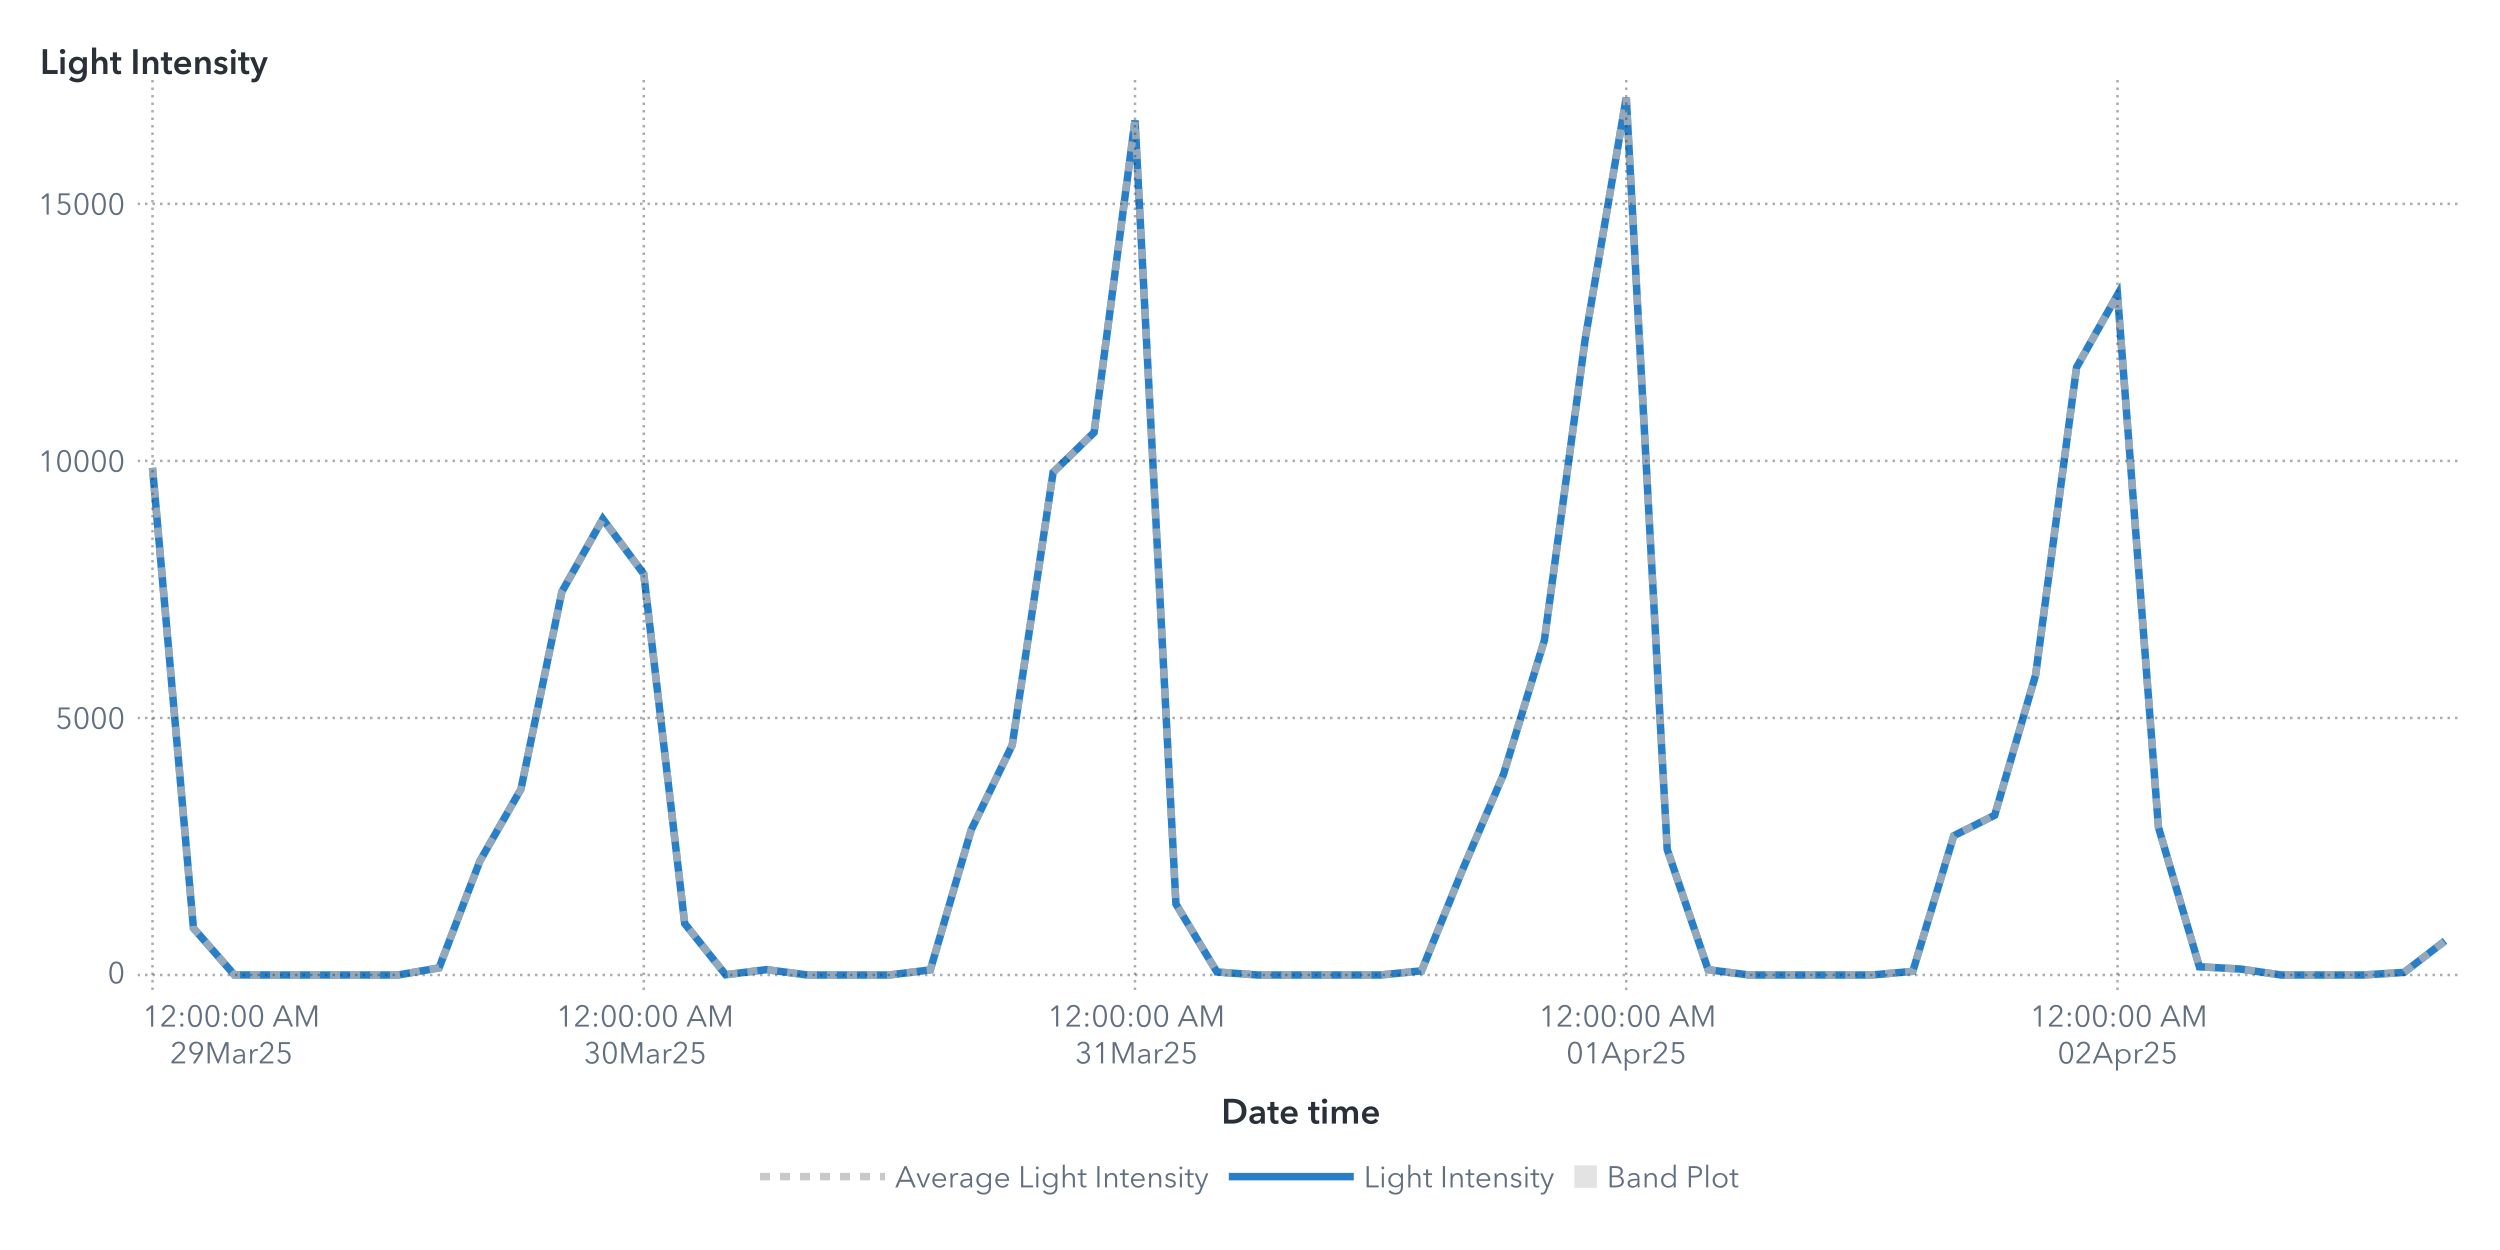
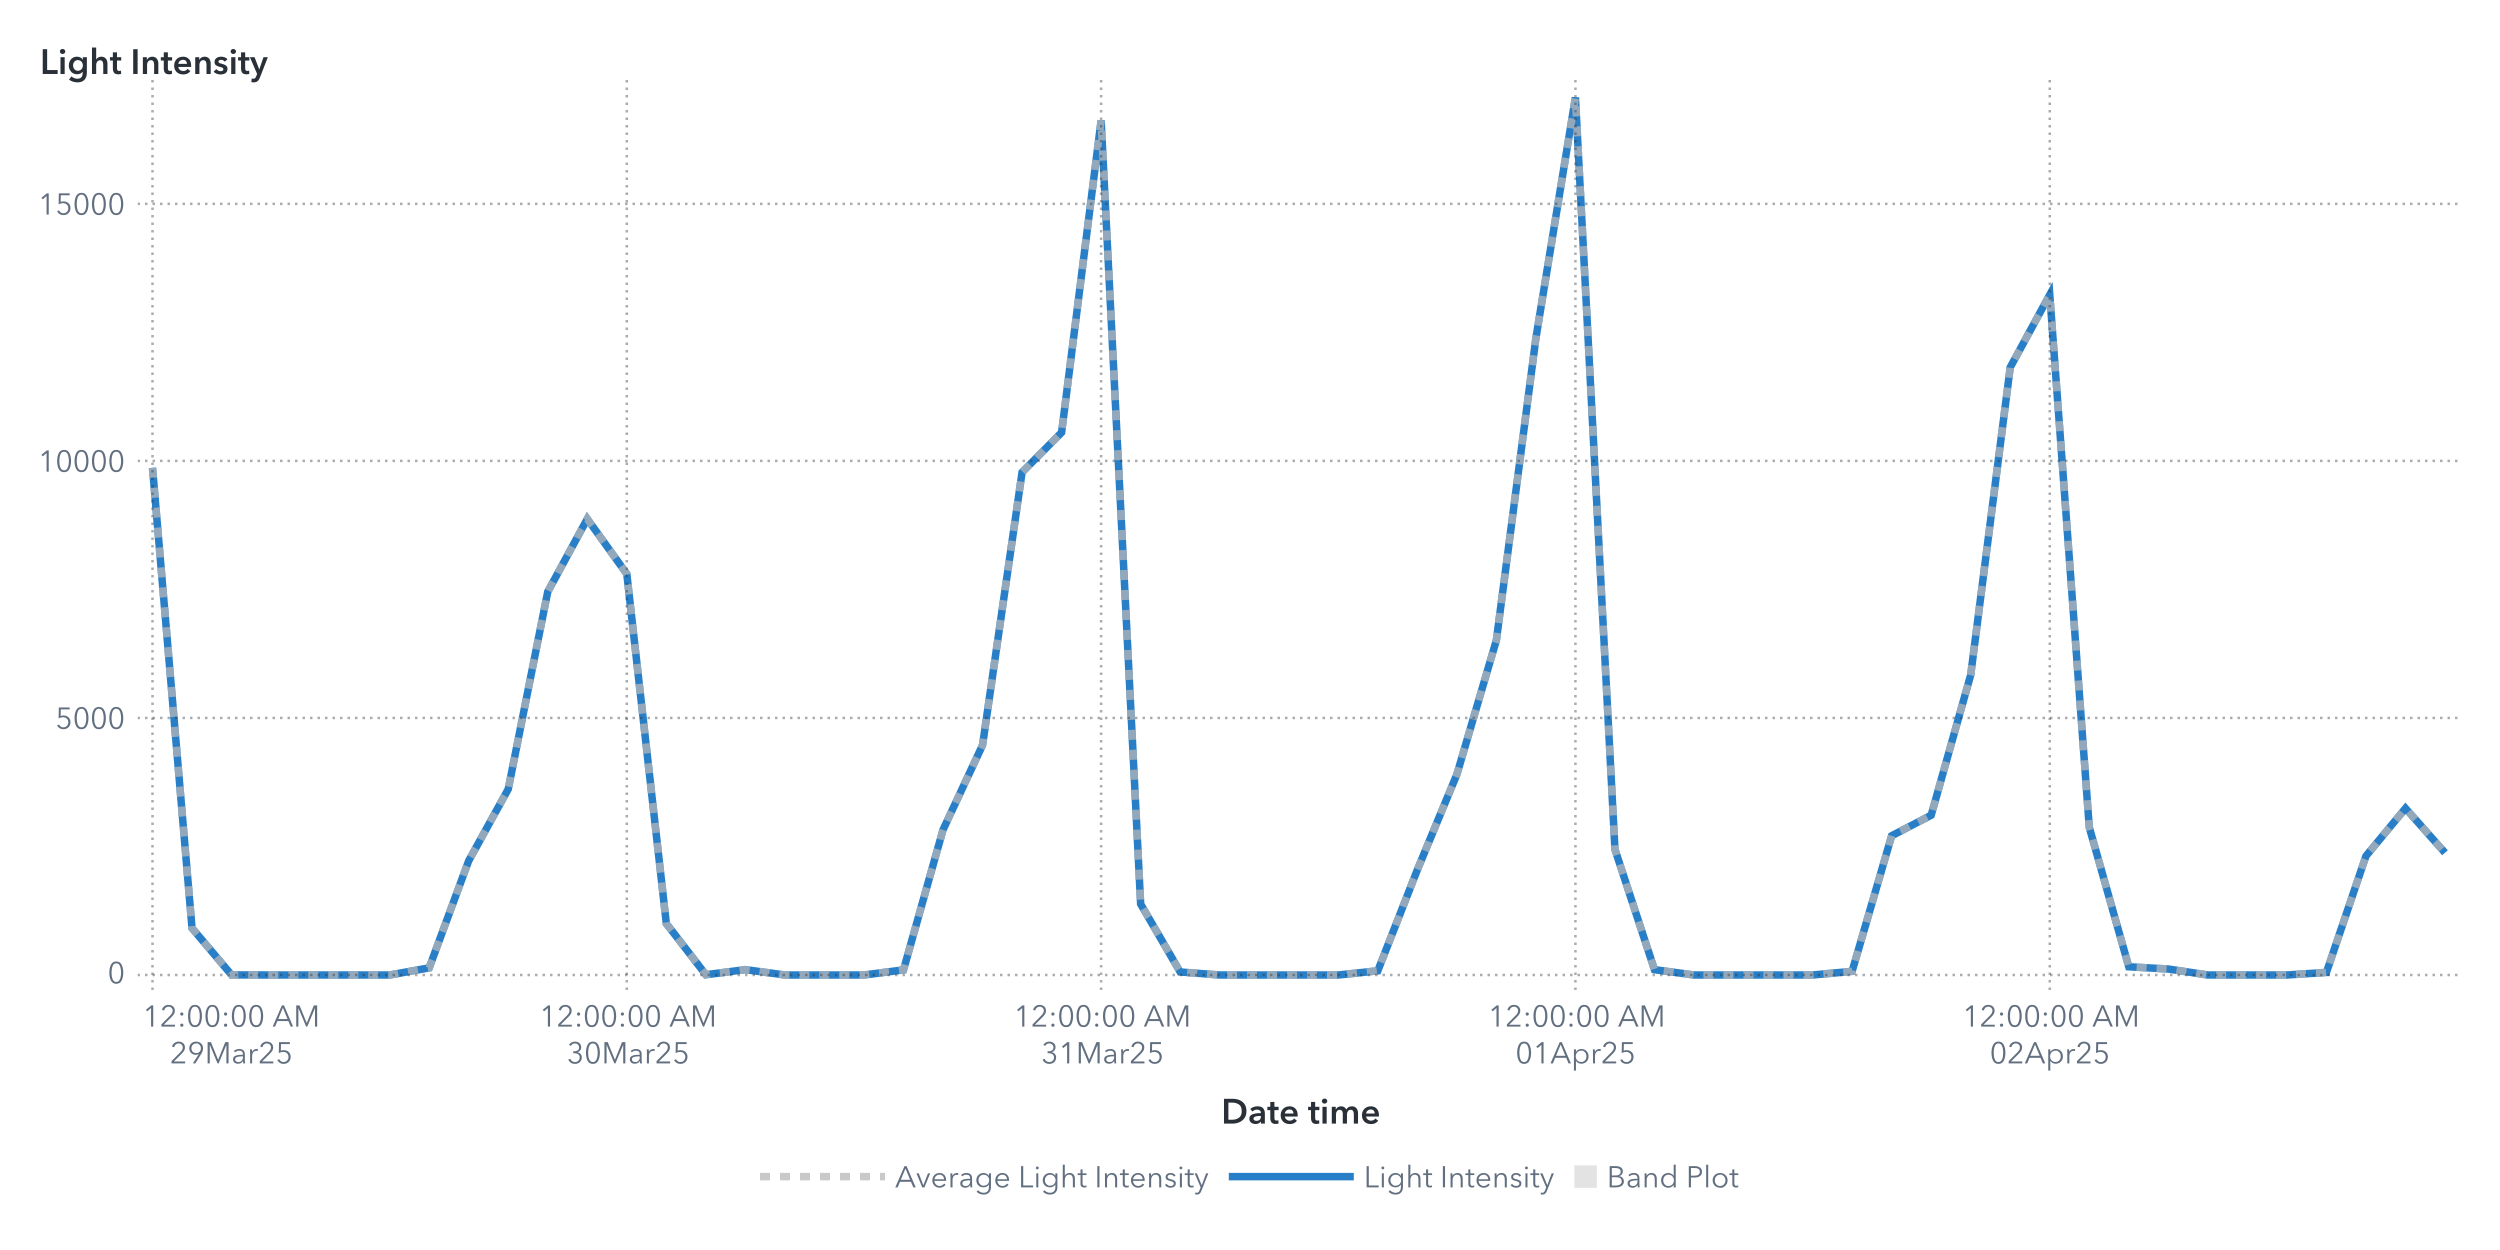
<svg xmlns="http://www.w3.org/2000/svg" xmlns:xlink="http://www.w3.org/1999/xlink" version="1.1" width="1000" height="500" viewBox="0 0 1000 500">
  <rect x="0" y="0" width="1000" height="500" fill="#ffffff">
</rect>
  <g>
    <rect x="0" y="0" rx="5" ry="5" width="1000.0" height="500.0" fill="#ffffff" opacity="0">
</rect>
    <rect x="0" y="0" rx="5" ry="5" width="1000.0" height="500.0" fill="#ffffff" opacity="0">
</rect>
    <rect x="0" y="0" rx="5" ry="5" width="1000.0" height="500.0" fill="#ffffff" opacity="0">
</rect>
    <rect x="0" y="0" rx="5" ry="5" width="1000.0" height="500.0" fill="#ffffff" opacity="0">
</rect>
    <g transform=" translate(16.0 -16.0)">
      <defs>
        <clipPath id="ClipPath0">
          <rect x="39" y="46" width="932" height="366">
</rect>
        </clipPath>
      </defs>
      <g clip-path="url(#ClipPath0)">
        <defs>
          <clipPath id="ClipPath1">
            <rect x="39" y="48" width="930" height="364">
</rect>
          </clipPath>
        </defs>
        <g clip-path="url(#ClipPath1)">
          <g transform="">
-             <polyline id="Polyline_68" points="45.0,203.12  61.38,387.27  77.75,405.96  94.13,406.0  110.5,406.0  126.88,406.0  143.25,406.0  159.63,403.14  176.0,360.31  192.38,331.65  208.75,252.69  225.13,223.57  241.5,245.58  257.88,385.43  274.25,405.89  290.63,403.85  307.0,406.0  323.38,406.0  339.75,406.0  356.13,403.95  372.5,347.91  388.88,314.04  405.25,204.92  421.63,188.98  438.0,64.18  454.38,377.62  470.75,404.79  487.13,406.0  503.5,406.0  519.88,406.0  536.25,406.0  552.63,404.32  569.0,363.95  585.38,325.79  601.75,272.09  618.13,151.27  634.5,55.0  650.88,355.76  667.25,403.87  683.63,406.0  700.0,406.0  716.38,406.0  732.75,406.0  749.13,404.53  765.5,350.31  781.88,342.08  798.25,285.98  814.63,162.93  831.0,133.88  847.38,346.92  863.75,402.71  880.13,403.61  896.5,406.0  912.88,406.0  929.25,406.0  945.63,404.96  962.0,392.35 " fill="none" stroke="#287fc7" stroke-width="3.0">
+             <polyline id="Polyline_70" points="45.0,203.12  60.81,387.27  76.62,405.96  92.43,406.0  108.24,406.0  124.05,406.0  139.86,406.0  155.67,403.14  171.48,360.31  187.29,331.65  203.1,252.69  218.91,223.57  234.72,245.58  250.53,385.43  266.34,405.89  282.16,403.85  297.97,406.0  313.78,406.0  329.59,406.0  345.4,403.95  361.21,347.91  377.02,314.04  392.83,204.92  408.64,188.98  424.45,64.18  440.26,377.62  456.07,404.79  471.88,406.0  487.69,406.0  503.5,406.0  519.31,406.0  535.12,404.32  550.93,363.95  566.74,325.79  582.55,272.09  598.36,151.27  614.17,55.0  629.98,355.76  645.79,403.87  661.6,406.0  677.41,406.0  693.22,406.0  709.03,406.0  724.84,404.53  740.66,350.31  756.47,342.08  772.28,285.98  788.09,162.93  803.9,133.88  819.71,346.92  835.52,402.71  851.33,403.61  867.14,406.0  882.95,406.0  898.76,406.0  914.57,404.96  930.38,358.41  946.19,339.32  962.0,357.11 " fill="none" stroke="#287fc7" stroke-width="3.0">
</polyline>
          </g>
          <g transform="">
-             <polyline id="Polyline_183" points="45.0,203.12  61.38,387.27  77.75,405.96  94.13,406.0  110.5,406.0  126.88,406.0  143.25,406.0  159.63,403.14  176.0,360.31  192.38,331.65  208.75,252.69  225.13,223.57  241.5,245.58  257.88,385.43  274.25,405.89  290.63,403.85  307.0,406.0  323.38,406.0  339.75,406.0  356.13,403.95  372.5,347.91  388.88,314.04  405.25,204.92  421.63,188.98  438.0,64.18  454.38,377.62  470.75,404.79  487.13,406.0  503.5,406.0  519.88,406.0  536.25,406.0  552.63,404.32  569.0,363.95  585.38,325.79  601.75,272.09  618.13,151.27  634.5,55.0  650.88,355.76  667.25,403.87  683.63,406.0  700.0,406.0  716.38,406.0  732.75,406.0  749.13,404.53  765.5,350.31  781.88,342.08  798.25,285.98  814.63,162.93  831.0,133.88  847.38,346.92  863.75,402.71  880.13,403.61  896.5,406.0  912.88,406.0  929.25,406.0  945.63,404.96  962.0,392.35 " fill="none" stroke="#b7b7b7" stroke-width="3.0" stroke-dasharray="4,4" opacity="0.75">
+             <polyline id="Polyline_189" points="45.0,203.12  60.81,387.27  76.62,405.96  92.43,406.0  108.24,406.0  124.05,406.0  139.86,406.0  155.67,403.14  171.48,360.31  187.29,331.65  203.1,252.69  218.91,223.57  234.72,245.58  250.53,385.43  266.34,405.89  282.16,403.85  297.97,406.0  313.78,406.0  329.59,406.0  345.4,403.95  361.21,347.91  377.02,314.04  392.83,204.92  408.64,188.98  424.45,64.18  440.26,377.62  456.07,404.79  471.88,406.0  487.69,406.0  503.5,406.0  519.31,406.0  535.12,404.32  550.93,363.95  566.74,325.79  582.55,272.09  598.36,151.27  614.17,55.0  629.98,355.76  645.79,403.87  661.6,406.0  677.41,406.0  693.22,406.0  709.03,406.0  724.84,404.53  740.66,350.31  756.47,342.08  772.28,285.98  788.09,162.93  803.9,133.88  819.71,346.92  835.52,402.71  851.33,403.61  867.14,406.0  882.95,406.0  898.76,406.0  914.57,404.96  930.38,358.41  946.19,339.32  962.0,357.11 " fill="none" stroke="#b7b7b7" stroke-width="3.0" stroke-dasharray="4,4" opacity="0.75">
</polyline>
          </g>
          <g transform="">
</g>
        </g>
        <path d="M39.0 406.0L969.0 406.0" stroke="#2a3037" stroke-dasharray="1,2" fill="none" opacity="0.4">
</path>
        <path d="M39.0 303.18L969.0 303.18" stroke="#2a3037" stroke-dasharray="1,2" fill="none" opacity="0.4">
</path>
        <path d="M39.0 200.36L969.0 200.36" stroke="#2a3037" stroke-dasharray="1,2" fill="none" opacity="0.4">
</path>
        <path d="M39.0 97.54L969.0 97.54" stroke="#2a3037" stroke-dasharray="1,2" fill="none" opacity="0.4">
</path>
        <path d="M45.0 412.0L45.0 48.0" stroke="#2a3037" stroke-dasharray="1,2" fill="none" opacity="0.4">
</path>
-         <path d="M241.5 412.0L241.5 48.0" stroke="#2a3037" stroke-dasharray="1,2" fill="none" opacity="0.4">
- </path>
-         <path d="M438.0 412.0L438.0 48.0" stroke="#2a3037" stroke-dasharray="1,2" fill="none" opacity="0.4">
- </path>
-         <path d="M634.5 412.0L634.5 48.0" stroke="#2a3037" stroke-dasharray="1,2" fill="none" opacity="0.4">
- </path>
-         <path d="M831.0 412.0L831.0 48.0" stroke="#2a3037" stroke-dasharray="1,2" fill="none" opacity="0.4">
+         <path d="M234.72 412.0L234.72 48.0" stroke="#2a3037" stroke-dasharray="1,2" fill="none" opacity="0.4">
+ </path>
+         <path d="M424.45 412.0L424.45 48.0" stroke="#2a3037" stroke-dasharray="1,2" fill="none" opacity="0.4">
+ </path>
+         <path d="M614.17 412.0L614.17 48.0" stroke="#2a3037" stroke-dasharray="1,2" fill="none" opacity="0.4">
+ </path>
+         <path d="M803.9 412.0L803.9 48.0" stroke="#2a3037" stroke-dasharray="1,2" fill="none" opacity="0.4">
</path>
      </g>
      <defs>
        <clipPath id="ClipPath2">
          <rect x="0" y="49" width="39" height="363">
</rect>
        </clipPath>
      </defs>
      <g clip-path="url(#ClipPath2)">
        <g fill="#626f80" stroke="#626f80" transform="translate(27.04 409.3) scale(0.012 -0.012)">
          <defs>
            <path id="g48/TT0" d="M522.0 353.0Q 522.0,195.0  467.0,88.5 T 290.0,-18.0 Q 167.0,-18.0  112.5,88.5 T 58.0,353.0 Q 58.0,512.0  112.5,619.0 T 290.0,726.0 Q 412.0,726.0  467.0,618.5 T 522.0,353.0 Z M131.0 353.0Q 131.0,226.0  167.5,135.0 T 290.0,44.0 Q 375.0,44.0  412.0,135.5 T 449.0,353.0 Q 449.0,480.0  412.0,572.5 T 290.0,665.0 Q 204.0,665.0  167.5,573.0 T 131.0,353.0 Z">
</path>
          </defs>
          <use x="0" y="0" xlink:href="#g48/TT0" />
        </g>
-         <text id="Text_356" x="34.0" y="409.3" font-size="9.0pt" font-family="Avenir Next for SAS" fill="#626f80" text-anchor="end" opacity="0">
+         <text id="Text_368" x="34.0" y="409.3" font-size="9.0pt" font-family="Avenir Next for SAS" fill="#626f80" text-anchor="end" opacity="0">
0</text>
        <g fill="#626f80" stroke="#626f80" transform="translate(6.16 307.48) scale(0.012 -0.012)">
          <defs>
            <path id="g53/TT0" d="M180.0 644.0 L175.0 425.0Q 219.0,441.0  273.0,441.0 Q 339.0,441.0  391.5,413.0 T 473.5,334.5 T 503.0,219.0 Q 503.0,151.0  473.5,97.0 T 390.5,12.5 T 268.0,-18.0 Q 194.0,-18.0  140.0,16.0 T 56.0,111.0  L121.0 140.0Q 140.0,96.0  179.0,70.0 T 264.0,44.0 Q 311.0,44.0  349.0,66.0 T 408.5,126.5 T 430.0,212.0 Q 430.0,289.0  380.5,335.5 T 254.0,382.0 Q 180.0,382.0  107.0,343.0  L114.0 708.0 L475.0 708.0 L475.0 644.0 L180.0 644.0Z">
</path>
          </defs>
          <use x="0" y="0" xlink:href="#g53/TT0" />
          <use x="580.0" y="0" xlink:href="#g48/TT0" />
          <use x="1160.0" y="0" xlink:href="#g48/TT0" />
          <use x="1740.0" y="0" xlink:href="#g48/TT0" />
        </g>
-         <text id="Text_357" x="34.0" y="307.48" font-size="9.0pt" font-family="Avenir Next for SAS" fill="#626f80" text-anchor="end" opacity="0">
+         <text id="Text_369" x="34.0" y="307.48" font-size="9.0pt" font-family="Avenir Next for SAS" fill="#626f80" text-anchor="end" opacity="0">
5000</text>
        <g fill="#626f80" stroke="#626f80" transform="translate(-0.8 204.66) scale(0.012 -0.012)">
          <defs>
            <path id="g49/TT0" d="M358.0 0 L286.0 0 L286.0 619.0 L158.0 510.0 L114.0 560.0 L294.0 708.0 L358.0 708.0 L358.0 0Z">
</path>
          </defs>
          <use x="0" y="0" xlink:href="#g49/TT0" />
          <use x="580.0" y="0" xlink:href="#g48/TT0" />
          <use x="1160.0" y="0" xlink:href="#g48/TT0" />
          <use x="1740.0" y="0" xlink:href="#g48/TT0" />
          <use x="2320.0" y="0" xlink:href="#g48/TT0" />
        </g>
-         <text id="Text_358" x="34.0" y="204.66" font-size="9.0pt" font-family="Avenir Next for SAS" fill="#626f80" text-anchor="end" opacity="0">
+         <text id="Text_370" x="34.0" y="204.66" font-size="9.0pt" font-family="Avenir Next for SAS" fill="#626f80" text-anchor="end" opacity="0">
10000</text>
        <g fill="#626f80" stroke="#626f80" transform="translate(-0.8 101.84) scale(0.012 -0.012)">
          <use x="0" y="0" xlink:href="#g49/TT0" />
          <use x="580.0" y="0" xlink:href="#g53/TT0" />
          <use x="1160.0" y="0" xlink:href="#g48/TT0" />
          <use x="1740.0" y="0" xlink:href="#g48/TT0" />
          <use x="2320.0" y="0" xlink:href="#g48/TT0" />
        </g>
-         <text id="Text_359" x="34.0" y="101.84" font-size="9.0pt" font-family="Avenir Next for SAS" fill="#626f80" text-anchor="end" opacity="0">
+         <text id="Text_371" x="34.0" y="101.84" font-size="9.0pt" font-family="Avenir Next for SAS" fill="#626f80" text-anchor="end" opacity="0">
15000</text>
      </g>
      <g fill="#2a3037" stroke="#2a3037" transform="translate(0 45.59) scale(0.014 -0.014)">
        <defs>
          <path id="g76/TT1" d="M78.0 708.0 L204.0 708.0 L204.0 112.0 L505.0 112.0 L505.0 0 L78.0 0 L78.0 708.0Z">
</path>
        </defs>
        <use x="0" y="0" xlink:href="#g76/TT1" />
        <defs>
          <path id="g105/TT1" d="M133.0 715.0Q 166.0,715.0  188.5,694.5 T 211.0,643.0 Q 211.0,612.0  188.5,591.5 T 133.0,571.0 Q 101.0,571.0  79.0,592.5 T 57.0,643.0 Q 57.0,672.0  79.0,693.5 T 133.0,715.0 Z M74.0 480.0 L194.0 480.0 L194.0 0 L74.0 0 L74.0 480.0Z">
</path>
        </defs>
        <use x="511.0" y="0" xlink:href="#g105/TT1" />
        <defs>
          <path id="g103/TT1" d="M560.0 43.0Q 560.0,-91.0  492.5,-165.5 T 289.0,-240.0 Q 228.0,-240.0  162.0,-219.0 T 51.0,-161.0  L120.0 -68.0Q 154.0,-101.0  198.5,-118.5 T 288.0,-136.0 Q 370.0,-136.0  405.0,-92.5 T 440.0,29.0  L440.0 64.0 L438.0 64.0Q 412.0,29.0  371.5,10.5 T 281.0,-8.0 Q 211.0,-8.0  157.0,25.5 T 73.5,116.5 T 44.0,242.0 Q 44.0,312.0  73.0,369.5 T 155.0,460.5 T 279.0,494.0 Q 331.0,494.0  375.0,472.0 T 444.0,408.0  L446.0 408.0 L446.0 480.0 L560.0 480.0 L560.0 43.0Z M166.0 243.0Q 166.0,204.0  182.5,169.0 T 230.5,112.5 T 303.0,91.0 Q 346.0,91.0  378.5,112.0 T 428.5,168.0 T 446.0,243.0 Q 446.0,285.0  428.5,320.0 T 378.5,375.5 T 304.0,396.0 Q 241.0,396.0  203.5,352.5 T 166.0,243.0 Z">
</path>
        </defs>
        <use x="779.0" y="0" xlink:href="#g103/TT1" />
        <defs>
          <path id="g104/TT1" d="M516.0 300.0 L516.0 0 L396.0 0 L396.0 264.0Q 396.0,391.0  307.0,391.0 Q 253.0,391.0  223.5,352.5 T 194.0,262.0  L194.0 0 L74.0 0 L74.0 756.0 L194.0 756.0 L194.0 413.0 L196.0 413.0Q 212.0,446.0  250.5,470.0 T 339.0,494.0 Q 427.0,494.0  471.5,437.5 T 516.0,300.0 Z">
</path>
        </defs>
        <use x="1411.0" y="0" xlink:href="#g104/TT1" />
        <defs>
          <path id="g116/TT1" d="M3.0 480.0 L87.0 480.0 L87.0 619.0 L205.0 619.0 L205.0 480.0 L325.0 480.0 L325.0 384.0 L205.0 384.0 L205.0 161.0Q 205.0,125.0  218.0,106.0 T 268.0,87.0 Q 299.0,87.0  319.0,97.0  L323.0 3.0Q 289.0,-10.0  243.0,-10.0 Q 155.0,-10.0  121.0,35.5 T 87.0,160.0  L87.0 384.0 L3.0 384.0 L3.0 480.0Z">
</path>
        </defs>
        <use x="1995.0" y="0" xlink:href="#g116/TT1" />
        <defs>
          <path id="g73/TT1" d="M78.0 708.0 L204.0 708.0 L204.0 0 L78.0 0 L78.0 708.0Z">
</path>
        </defs>
        <use x="2585.0" y="0" xlink:href="#g73/TT1" />
        <defs>
          <path id="g110/TT1" d="M186.0 480.0 L186.0 403.0 L188.0 403.0Q 205.0,441.0  245.5,467.5 T 337.0,494.0 Q 425.0,494.0  469.5,437.5 T 514.0,300.0  L514.0 0 L394.0 0 L394.0 266.0Q 394.0,394.0  304.0,394.0 Q 250.0,394.0  221.0,355.5 T 192.0,264.0  L192.0 0 L72.0 0 L72.0 480.0 L186.0 480.0Z">
</path>
        </defs>
        <use x="2867.0" y="0" xlink:href="#g110/TT1" />
        <use x="3449.0" y="0" xlink:href="#g116/TT1" />
        <defs>
          <path id="g101/TT1" d="M529.0 202.0 L164.0 202.0Q 168.0,152.0  208.0,118.0 T 301.0,84.0 Q 384.0,84.0  428.0,146.0  L508.0 82.0Q 437.0,-14.0  302.0,-14.0 Q 228.0,-14.0  169.5,16.5 T 77.5,104.0 T 44.0,237.0 Q 44.0,313.0  77.0,371.5 T 168.0,462.0 T 298.0,494.0 Q 402.0,494.0  466.0,427.0 T 530.0,234.0 Q 530.0,213.0  529.0,202.0 Z M297.0 404.0Q 244.0,404.0  206.0,371.0 T 164.0,288.0  L410.0 288.0Q 410.0,338.0  381.0,371.0 T 297.0,404.0 Z">
</path>
        </defs>
        <use x="3789.0" y="0" xlink:href="#g101/TT1" />
        <use x="4363.0" y="0" xlink:href="#g110/TT1" />
        <defs>
          <path id="g115/TT1" d="M230.0 404.0Q 198.0,404.0  175.5,391.0 T 153.0,352.0 Q 153.0,327.0  176.0,315.0 T 257.0,289.0 Q 325.0,273.0  368.5,241.0 T 412.0,146.0 Q 412.0,64.0  355.5,25.0 T 212.0,-14.0 Q 155.0,-14.0  102.0,7.0 T 15.0,65.0  L94.0 139.0Q 114.0,112.0  146.5,95.5 T 217.0,79.0 Q 248.0,79.0  271.0,93.0 T 294.0,136.0 Q 294.0,164.0  269.5,177.5 T 184.0,205.0 Q 119.0,221.0  80.5,250.5 T 42.0,341.0 Q 42.0,416.0  98.0,455.0 T 233.0,494.0 Q 287.0,494.0  336.0,475.0 T 413.0,421.0  L335.0 352.0Q 318.0,374.0  290.0,389.0 T 230.0,404.0 Z">
</path>
        </defs>
        <use x="4945.0" y="0" xlink:href="#g115/TT1" />
        <use x="5389.0" y="0" xlink:href="#g105/TT1" />
        <use x="5657.0" y="0" xlink:href="#g116/TT1" />
        <defs>
          <path id="g121/TT1" d="M133.0 480.0 L267.0 131.0 L269.0 131.0 L388.0 480.0 L513.0 480.0 L286.0 -103.0Q 258.0,-174.0  218.5,-207.0 T 104.0,-240.0 Q 71.0,-240.0  42.0,-233.0  L52.0 -129.0Q 74.0,-136.0  97.0,-136.0 Q 133.0,-136.0  149.0,-119.5 T 182.0,-61.0  L206.0 0 L0 480.0 L133.0 480.0Z">
</path>
        </defs>
        <use x="5997.0" y="0" xlink:href="#g121/TT1" />
      </g>
-       <text id="Text_360" x="0" y="45.59" font-size="10.5pt" font-family="Avenir Next for SAS" font-weight="bold" fill="#2a3037" text-anchor="start" opacity="0">
+       <text id="Text_372" x="0" y="45.59" font-size="10.5pt" font-family="Avenir Next for SAS" font-weight="bold" fill="#2a3037" text-anchor="start" opacity="0">
Light Intensity</text>
      <defs>
        <clipPath id="ClipPath3">
          <rect x="39" y="412" width="929" height="57">
</rect>
        </clipPath>
      </defs>
      <g clip-path="url(#ClipPath3)">
        <g fill="#626f80" stroke="#626f80" transform="translate(41.0 426.65) scale(0.012 -0.012)">
          <use x="0" y="0" xlink:href="#g49/TT0" />
          <defs>
            <path id="g50/TT0" d="M51.0 0 L51.0 75.0 L341.0 368.0Q 380.0,408.0  403.0,447.0 T 426.0,530.0 Q 426.0,590.0  385.5,627.5 T 286.0,665.0 Q 230.0,665.0  191.0,630.0 T 140.0,539.0  L69.0 553.0Q 84.0,629.0  144.0,677.5 T 286.0,726.0 Q 344.0,726.0  392.5,703.5 T 470.0,637.0 T 499.0,531.0 Q 499.0,469.0  470.0,421.5 T 384.0,317.0  L129.0 64.0 L504.0 64.0 L504.0 0 L51.0 0Z">
</path>
          </defs>
          <use x="580.0" y="0" xlink:href="#g50/TT0" />
          <defs>
            <path id="g58/TT0" d="M150.0 366.0Q 127.0,366.0  111.5,382.0 T 96.0,420.0 Q 96.0,442.0  111.5,458.0 T 150.0,474.0 Q 173.0,474.0  188.5,458.0 T 204.0,420.0 Q 204.0,398.0  188.5,382.0 T 150.0,366.0 Z M150.0 -6.0Q 127.0,-6.0  111.5,10.0 T 96.0,48.0 Q 96.0,70.0  111.5,86.0 T 150.0,102.0 Q 173.0,102.0  188.5,86.0 T 204.0,48.0 Q 204.0,26.0  188.5,10.0 T 150.0,-6.0 Z">
</path>
          </defs>
          <use x="1160.0" y="0" xlink:href="#g58/TT0" />
          <use x="1460.0" y="0" xlink:href="#g48/TT0" />
          <use x="2040.0" y="0" xlink:href="#g48/TT0" />
          <use x="2620.0" y="0" xlink:href="#g58/TT0" />
          <use x="2920.0" y="0" xlink:href="#g48/TT0" />
          <use x="3500.0" y="0" xlink:href="#g48/TT0" />
          <defs>
            <path id="g65/TT0" d="M89.0 0 L10.0 0 L316.0 708.0 L386.0 708.0 L690.0 0 L610.0 0 L532.0 186.0 L166.0 186.0 L89.0 0Z M193.0 252.0 L505.0 252.0 L349.0 628.0 L193.0 252.0Z">
</path>
          </defs>
          <use x="4330.0" y="0" xlink:href="#g65/TT0" />
          <defs>
            <path id="g77/TT0" d="M444.0 122.0 L445.0 122.0 L682.0 708.0 L792.0 708.0 L792.0 0 L720.0 0 L720.0 615.0 L718.0 615.0 L462.0 0 L424.0 0 L168.0 615.0 L166.0 615.0 L166.0 0 L94.0 0 L94.0 708.0 L204.0 708.0 L444.0 122.0Z">
</path>
          </defs>
          <use x="5030.0" y="0" xlink:href="#g77/TT0" />
        </g>
        <text x="76.0" y="426.65" font-size="9.0pt" font-family="Avenir Next for SAS" fill="#626f80" text-anchor="middle" opacity="0">
12:00:00 AM</text>
        <g fill="#626f80" stroke="#626f80" transform="translate(52.0 441.35) scale(0.012 -0.012)">
          <use x="0" y="0" xlink:href="#g50/TT0" />
          <defs>
            <path id="g57/TT0" d="M379.0 311.0Q 364.0,299.0  335.0,292.0 T 278.0,285.0 Q 217.0,285.0  167.5,312.5 T 90.0,390.0 T 62.0,503.0 Q 62.0,568.0  91.5,618.5 T 173.5,697.5 T 292.0,726.0 Q 358.0,726.0  410.5,697.5 T 492.5,618.5 T 522.0,503.0 Q 522.0,453.0  505.0,406.5 T 458.0,311.0  L265.0 0 L182.0 0 L381.0 309.0 L379.0 311.0Z M292.0 665.0Q 246.0,665.0  210.0,644.0 T 154.0,586.0 T 134.0,503.0 Q 134.0,433.0  177.0,388.0 T 292.0,343.0 Q 364.0,343.0  407.0,388.0 T 450.0,503.0 Q 450.0,549.0  430.0,586.0 T 374.0,644.0 T 338.0,665.0 Z">
</path>
          </defs>
          <use x="580.0" y="0" xlink:href="#g57/TT0" />
          <use x="1160.0" y="0" xlink:href="#g77/TT0" />
          <defs>
            <path id="g97/TT0" d="M260.0 423.0Q 220.0,423.0  183.0,408.0 T 121.0,368.0  L83.0 413.0Q 113.0,443.0  161.0,461.5 T 267.0,480.0 Q 347.0,480.0  398.0,436.0 T 449.0,310.0  L449.0 105.0Q 449.0,42.0  457.0,0  L396.0 0Q 389.0,40.0  389.0,76.0  L387.0 76.0Q 355.0,30.0  314.5,9.0 T 217.0,-12.0 Q 178.0,-12.0  141.0,2.5 T 79.5,49.0 T 55.0,130.0 Q 55.0,198.0  99.0,232.0 T 212.5,276.5 T 385.0,287.0  L385.0 302.0Q 385.0,362.0  353.0,392.5 T 260.0,423.0 Z M125.0 133.0Q 125.0,87.0  157.0,65.5 T 235.0,44.0 Q 304.0,44.0  344.5,89.0 T 385.0,199.0  L385.0 234.0 L365.0 234.0Q 259.0,234.0  192.0,213.5 T 125.0,133.0 Z">
</path>
          </defs>
          <use x="2046.0" y="0" xlink:href="#g97/TT0" />
          <defs>
            <path id="g114/TT0" d="M86.0 468.0 L151.0 468.0Q 155.0,418.0  155.0,388.0  L157.0 388.0Q 177.0,429.0  217.5,454.5 T 307.0,480.0 Q 334.0,480.0  352.0,475.0  L343.0 411.0Q 337.0,413.0  322.5,415.0 T 295.0,417.0 Q 236.0,417.0  197.0,372.5 T 158.0,240.0  L158.0 0 L90.0 0 L90.0 365.0Q 90.0,425.0  86.0,468.0 Z">
</path>
          </defs>
          <use x="2580.0" y="0" xlink:href="#g114/TT0" />
          <use x="2940.0" y="0" xlink:href="#g50/TT0" />
          <use x="3520.0" y="0" xlink:href="#g53/TT0" />
        </g>
        <text x="76.0" y="441.35" font-size="9.0pt" font-family="Avenir Next for SAS" fill="#626f80" text-anchor="middle" opacity="0">
29Mar25</text>
-         <g fill="#626f80" stroke="#626f80" transform="translate(206.5 426.65) scale(0.012 -0.012)">
+         <g fill="#626f80" stroke="#626f80" transform="translate(199.72 426.65) scale(0.012 -0.012)">
          <use x="0" y="0" xlink:href="#g49/TT0" />
          <use x="580.0" y="0" xlink:href="#g50/TT0" />
          <use x="1160.0" y="0" xlink:href="#g58/TT0" />
          <use x="1460.0" y="0" xlink:href="#g48/TT0" />
          <use x="2040.0" y="0" xlink:href="#g48/TT0" />
          <use x="2620.0" y="0" xlink:href="#g58/TT0" />
          <use x="2920.0" y="0" xlink:href="#g48/TT0" />
          <use x="3500.0" y="0" xlink:href="#g48/TT0" />
          <use x="4330.0" y="0" xlink:href="#g65/TT0" />
          <use x="5030.0" y="0" xlink:href="#g77/TT0" />
        </g>
-         <text x="241.5" y="426.65" font-size="9.0pt" font-family="Avenir Next for SAS" fill="#626f80" text-anchor="middle" opacity="0">
+         <text x="234.72" y="426.65" font-size="9.0pt" font-family="Avenir Next for SAS" fill="#626f80" text-anchor="middle" opacity="0">
12:00:00 AM</text>
-         <g fill="#626f80" stroke="#626f80" transform="translate(217.5 441.35) scale(0.012 -0.012)">
+         <g fill="#626f80" stroke="#626f80" transform="translate(210.72 441.35) scale(0.012 -0.012)">
          <defs>
            <path id="g51/TT0" d="M245.0 402.0Q 319.0,402.0  364.5,433.5 T 410.0,532.0 Q 410.0,590.0  369.0,627.5 T 270.0,665.0 Q 226.0,665.0  191.0,643.5 T 135.0,582.0  L74.0 614.0Q 106.0,670.0  157.0,698.0 T 274.0,726.0 Q 331.0,726.0  378.0,703.5 T 453.0,638.0 T 481.0,536.0 Q 481.0,475.0  446.5,432.0 T 358.0,374.0  L358.0 372.0Q 421.0,359.0  461.0,312.0 T 501.0,196.0 Q 501.0,131.0  470.0,82.5 T 387.0,8.0 T 273.0,-18.0 Q 196.0,-18.0  137.5,19.5 T 49.0,127.0  L117.0 152.0Q 135.0,102.0  177.0,73.0 T 273.0,44.0 Q 314.0,44.0  350.0,62.5 T 407.5,115.5 T 429.0,196.0 Q 429.0,271.0  376.0,305.5 T 245.0,340.0  L214.0 340.0 L214.0 402.0 L245.0 402.0Z">
</path>
          </defs>
          <use x="0" y="0" xlink:href="#g51/TT0" />
          <use x="580.0" y="0" xlink:href="#g48/TT0" />
          <use x="1160.0" y="0" xlink:href="#g77/TT0" />
          <use x="2046.0" y="0" xlink:href="#g97/TT0" />
          <use x="2580.0" y="0" xlink:href="#g114/TT0" />
          <use x="2940.0" y="0" xlink:href="#g50/TT0" />
          <use x="3520.0" y="0" xlink:href="#g53/TT0" />
        </g>
-         <text x="241.5" y="441.35" font-size="9.0pt" font-family="Avenir Next for SAS" fill="#626f80" text-anchor="middle" opacity="0">
+         <text x="234.72" y="441.35" font-size="9.0pt" font-family="Avenir Next for SAS" fill="#626f80" text-anchor="middle" opacity="0">
30Mar25</text>
-         <g fill="#626f80" stroke="#626f80" transform="translate(403.0 426.65) scale(0.012 -0.012)">
+         <g fill="#626f80" stroke="#626f80" transform="translate(389.45 426.65) scale(0.012 -0.012)">
          <use x="0" y="0" xlink:href="#g49/TT0" />
          <use x="580.0" y="0" xlink:href="#g50/TT0" />
          <use x="1160.0" y="0" xlink:href="#g58/TT0" />
          <use x="1460.0" y="0" xlink:href="#g48/TT0" />
          <use x="2040.0" y="0" xlink:href="#g48/TT0" />
          <use x="2620.0" y="0" xlink:href="#g58/TT0" />
          <use x="2920.0" y="0" xlink:href="#g48/TT0" />
          <use x="3500.0" y="0" xlink:href="#g48/TT0" />
          <use x="4330.0" y="0" xlink:href="#g65/TT0" />
          <use x="5030.0" y="0" xlink:href="#g77/TT0" />
        </g>
-         <text x="438.0" y="426.65" font-size="9.0pt" font-family="Avenir Next for SAS" fill="#626f80" text-anchor="middle" opacity="0">
+         <text x="424.45" y="426.65" font-size="9.0pt" font-family="Avenir Next for SAS" fill="#626f80" text-anchor="middle" opacity="0">
12:00:00 AM</text>
-         <g fill="#626f80" stroke="#626f80" transform="translate(414.0 441.35) scale(0.012 -0.012)">
+         <g fill="#626f80" stroke="#626f80" transform="translate(400.45 441.35) scale(0.012 -0.012)">
          <use x="0" y="0" xlink:href="#g51/TT0" />
          <use x="580.0" y="0" xlink:href="#g49/TT0" />
          <use x="1160.0" y="0" xlink:href="#g77/TT0" />
          <use x="2046.0" y="0" xlink:href="#g97/TT0" />
          <use x="2580.0" y="0" xlink:href="#g114/TT0" />
          <use x="2940.0" y="0" xlink:href="#g50/TT0" />
          <use x="3520.0" y="0" xlink:href="#g53/TT0" />
        </g>
-         <text x="438.0" y="441.35" font-size="9.0pt" font-family="Avenir Next for SAS" fill="#626f80" text-anchor="middle" opacity="0">
+         <text x="424.45" y="441.35" font-size="9.0pt" font-family="Avenir Next for SAS" fill="#626f80" text-anchor="middle" opacity="0">
31Mar25</text>
-         <g fill="#626f80" stroke="#626f80" transform="translate(599.5 426.65) scale(0.012 -0.012)">
+         <g fill="#626f80" stroke="#626f80" transform="translate(579.17 426.65) scale(0.012 -0.012)">
          <use x="0" y="0" xlink:href="#g49/TT0" />
          <use x="580.0" y="0" xlink:href="#g50/TT0" />
          <use x="1160.0" y="0" xlink:href="#g58/TT0" />
          <use x="1460.0" y="0" xlink:href="#g48/TT0" />
          <use x="2040.0" y="0" xlink:href="#g48/TT0" />
          <use x="2620.0" y="0" xlink:href="#g58/TT0" />
          <use x="2920.0" y="0" xlink:href="#g48/TT0" />
          <use x="3500.0" y="0" xlink:href="#g48/TT0" />
          <use x="4330.0" y="0" xlink:href="#g65/TT0" />
          <use x="5030.0" y="0" xlink:href="#g77/TT0" />
        </g>
-         <text x="634.5" y="426.65" font-size="9.0pt" font-family="Avenir Next for SAS" fill="#626f80" text-anchor="middle" opacity="0">
+         <text x="614.17" y="426.65" font-size="9.0pt" font-family="Avenir Next for SAS" fill="#626f80" text-anchor="middle" opacity="0">
12:00:00 AM</text>
-         <g fill="#626f80" stroke="#626f80" transform="translate(610.5 441.35) scale(0.012 -0.012)">
+         <g fill="#626f80" stroke="#626f80" transform="translate(590.17 441.35) scale(0.012 -0.012)">
          <use x="0" y="0" xlink:href="#g48/TT0" />
          <use x="580.0" y="0" xlink:href="#g49/TT0" />
          <use x="1160.0" y="0" xlink:href="#g65/TT0" />
          <defs>
            <path id="g112/TT0" d="M90.0 -240.0 L90.0 468.0 L158.0 468.0 L158.0 387.0 L161.0 387.0Q 189.0,431.0  237.0,455.5 T 337.0,480.0 Q 408.0,480.0  463.5,447.5 T 549.0,359.0 T 579.0,234.0 Q 579.0,165.0  549.0,109.0 T 463.5,20.5 T 337.0,-12.0 Q 286.0,-12.0  238.0,12.0 T 161.0,79.0  L158.0 79.0 L158.0 -240.0 L90.0 -240.0Z M330.0 423.0Q 278.0,423.0  237.0,398.0 T 173.0,330.0 T 150.0,234.0 Q 150.0,181.0  173.0,138.0 T 237.0,70.5 T 330.0,46.0 Q 385.0,46.0  425.0,71.0 T 486.0,138.5 T 507.0,234.0 Q 507.0,287.0  486.0,330.0 T 425.0,398.0 T 385.0,423.0 Z">
</path>
          </defs>
          <use x="1860.0" y="0" xlink:href="#g112/TT0" />
          <use x="2495.0" y="0" xlink:href="#g114/TT0" />
          <use x="2855.0" y="0" xlink:href="#g50/TT0" />
          <use x="3435.0" y="0" xlink:href="#g53/TT0" />
        </g>
-         <text x="634.5" y="441.35" font-size="9.0pt" font-family="Avenir Next for SAS" fill="#626f80" text-anchor="middle" opacity="0">
+         <text x="614.17" y="441.35" font-size="9.0pt" font-family="Avenir Next for SAS" fill="#626f80" text-anchor="middle" opacity="0">
01Apr25</text>
-         <g fill="#626f80" stroke="#626f80" transform="translate(796.0 426.65) scale(0.012 -0.012)">
+         <g fill="#626f80" stroke="#626f80" transform="translate(768.9 426.65) scale(0.012 -0.012)">
          <use x="0" y="0" xlink:href="#g49/TT0" />
          <use x="580.0" y="0" xlink:href="#g50/TT0" />
          <use x="1160.0" y="0" xlink:href="#g58/TT0" />
          <use x="1460.0" y="0" xlink:href="#g48/TT0" />
          <use x="2040.0" y="0" xlink:href="#g48/TT0" />
          <use x="2620.0" y="0" xlink:href="#g58/TT0" />
          <use x="2920.0" y="0" xlink:href="#g48/TT0" />
          <use x="3500.0" y="0" xlink:href="#g48/TT0" />
          <use x="4330.0" y="0" xlink:href="#g65/TT0" />
          <use x="5030.0" y="0" xlink:href="#g77/TT0" />
        </g>
-         <text x="831.0" y="426.65" font-size="9.0pt" font-family="Avenir Next for SAS" fill="#626f80" text-anchor="middle" opacity="0">
+         <text x="803.9" y="426.65" font-size="9.0pt" font-family="Avenir Next for SAS" fill="#626f80" text-anchor="middle" opacity="0">
12:00:00 AM</text>
-         <g fill="#626f80" stroke="#626f80" transform="translate(807.0 441.35) scale(0.012 -0.012)">
+         <g fill="#626f80" stroke="#626f80" transform="translate(779.9 441.35) scale(0.012 -0.012)">
          <use x="0" y="0" xlink:href="#g48/TT0" />
          <use x="580.0" y="0" xlink:href="#g50/TT0" />
          <use x="1160.0" y="0" xlink:href="#g65/TT0" />
          <use x="1860.0" y="0" xlink:href="#g112/TT0" />
          <use x="2495.0" y="0" xlink:href="#g114/TT0" />
          <use x="2855.0" y="0" xlink:href="#g50/TT0" />
          <use x="3435.0" y="0" xlink:href="#g53/TT0" />
        </g>
-         <text x="831.0" y="441.35" font-size="9.0pt" font-family="Avenir Next for SAS" fill="#626f80" text-anchor="middle" opacity="0">
+         <text x="803.9" y="441.35" font-size="9.0pt" font-family="Avenir Next for SAS" fill="#626f80" text-anchor="middle" opacity="0">
02Apr25</text>
      </g>
      <g fill="#2a3037" stroke="#2a3037" transform="translate(472.5 465.44) scale(0.014 -0.014)">
        <defs>
          <path id="g68/TT1" d="M329.0 708.0Q 430.0,708.0  518.5,673.0 T 663.5,558.5 T 720.0,354.0 Q 720.0,237.0  663.0,157.0 T 516.5,38.5 T 329.0,0  L78.0 0 L78.0 708.0 L329.0 708.0Z M585.0 354.0Q 585.0,492.0  506.0,546.0 T 309.0,600.0  L204.0 600.0 L204.0 110.0 L309.0 110.0Q 424.0,110.0  504.5,166.5 T 585.0,354.0 Z">
</path>
        </defs>
        <use x="0" y="0" xlink:href="#g68/TT1" />
        <defs>
          <path id="g97/TT1" d="M367.0 61.0Q 349.0,29.0  308.5,8.5 T 218.0,-12.0 Q 175.0,-12.0  134.0,3.0 T 65.5,51.5 T 38.0,137.0 Q 38.0,233.0  131.0,266.5 T 368.0,300.0  L368.0 312.0Q 368.0,354.0  337.0,377.0 T 258.0,400.0 Q 221.0,400.0  186.0,384.5 T 127.0,345.0  L65.0 418.0Q 105.0,455.0  158.5,474.5 T 268.0,494.0 Q 385.0,494.0  433.5,436.0 T 482.0,292.0  L482.0 0 L370.0 0 L370.0 61.0 L367.0 61.0Z M341.0 219.0Q 158.0,219.0  158.0,139.0 Q 158.0,107.0  182.5,93.0 T 242.0,79.0 Q 303.0,79.0  335.5,111.5 T 368.0,202.0  L368.0 219.0 L341.0 219.0Z">
</path>
        </defs>
        <use x="764.0" y="0" xlink:href="#g97/TT1" />
        <use x="1314.0" y="0" xlink:href="#g116/TT1" />
        <use x="1654.0" y="0" xlink:href="#g101/TT1" />
        <use x="2478.0" y="0" xlink:href="#g116/TT1" />
        <use x="2818.0" y="0" xlink:href="#g105/TT1" />
        <defs>
          <path id="g109/TT1" d="M822.0 300.0 L822.0 0 L702.0 0 L702.0 266.0Q 702.0,394.0  612.0,394.0 Q 560.0,394.0  533.0,354.5 T 506.0,262.0  L506.0 0 L386.0 0 L386.0 290.0Q 386.0,337.0  363.5,365.5 T 297.0,394.0 Q 246.0,394.0  219.0,355.5 T 192.0,264.0  L192.0 0 L72.0 0 L72.0 480.0 L186.0 480.0 L186.0 403.0 L188.0 403.0Q 205.0,442.0  244.0,468.0 T 337.0,494.0 Q 390.0,494.0  428.0,470.0 T 487.0,403.0 Q 511.0,447.0  551.5,470.5 T 645.0,494.0 Q 733.0,494.0  777.5,437.5 T 822.0,300.0 Z">
</path>
        </defs>
        <use x="3086.0" y="0" xlink:href="#g109/TT1" />
        <use x="3976.0" y="0" xlink:href="#g101/TT1" />
      </g>
-       <text id="Text_362" x="503.5" y="465.44" font-size="10.5pt" font-family="Avenir Next for SAS" font-weight="bold" fill="#2a3037" text-anchor="middle" opacity="0">
+       <text id="Text_374" x="503.5" y="465.44" font-size="10.5pt" font-family="Avenir Next for SAS" font-weight="bold" fill="#2a3037" text-anchor="middle" opacity="0">
Date time</text>
    </g>
    <g transform=" translate(16.0 -16.0)">
</g>
    <g transform=" translate(16.0 -16.0)">
</g>
    <g transform=" translate(16.0 -16.0)">
      <rect x="282.0" y="473.3" rx="5" ry="5" width="403.52" height="26.7" fill="#ffffff">
</rect>
      <path d="M288.0 486.65L338.0 486.65" stroke="#b7b7b7" stroke-dasharray="4,4" stroke-width="3.0" fill="none" opacity="0.75">
</path>
      <g fill="#626f80" stroke="#626f80" transform="translate(342.0 490.95) scale(0.012 -0.012)">
        <use x="0" y="0" xlink:href="#g65/TT0" />
        <defs>
          <path id="g118/TT0" d="M282.0 0 L207.0 0 L16.0 468.0 L92.0 468.0 L244.0 72.0 L246.0 72.0 L399.0 468.0 L472.0 468.0 L282.0 0Z">
</path>
        </defs>
        <use x="700.0" y="0" xlink:href="#g118/TT0" />
        <defs>
          <path id="g101/TT0" d="M515.0 216.0 L127.0 216.0Q 128.0,169.0  150.5,130.5 T 212.0,69.0 T 298.0,46.0 Q 347.0,46.0  387.0,69.5 T 448.0,127.0  L499.0 87.0Q 421.0,-12.0  298.0,-12.0 Q 229.0,-12.0  174.0,20.0 T 87.5,108.0 T 56.0,234.0 Q 56.0,303.0  87.0,359.5 T 172.0,448.0 T 292.0,480.0 Q 363.0,480.0  413.5,449.5 T 490.0,366.0 T 516.0,248.0 Q 516.0,228.0  515.0,216.0 Z M292.0 423.0Q 248.0,423.0  211.5,402.0 T 153.0,345.5 T 128.0,270.0  L447.0 270.0Q 444.0,338.0  403.5,380.5 T 292.0,423.0 Z">
</path>
        </defs>
        <use x="1188.0" y="0" xlink:href="#g101/TT0" />
        <use x="1760.0" y="0" xlink:href="#g114/TT0" />
        <use x="2120.0" y="0" xlink:href="#g97/TT0" />
        <defs>
          <path id="g103/TT0" d="M294.0 -180.0Q 389.0,-180.0  433.0,-129.0 T 477.0,4.0  L477.0 92.0 L475.0 92.0Q 449.0,50.0  399.5,25.0 T 298.0,0 Q 226.0,0  171.0,30.5 T 86.0,115.5 T 56.0,238.0 Q 56.0,305.0  86.5,360.0 T 172.0,447.5 T 298.0,480.0 Q 351.0,480.0  399.5,455.5 T 475.0,387.0  L477.0 387.0 L477.0 468.0 L545.0 468.0 L545.0 4.0Q 545.0,-56.0  523.0,-110.5 T 444.0,-202.5 T 291.0,-240.0 Q 227.0,-240.0  167.5,-215.0 T 66.0,-146.0  L115.0 -94.0Q 144.0,-131.0  193.0,-155.5 T 294.0,-180.0 Z M305.0 58.0Q 357.0,58.0  398.0,81.0 T 462.0,145.5 T 485.0,240.0 Q 485.0,289.0  461.5,331.0 T 397.0,398.0 T 305.0,423.0 Q 250.0,423.0  210.0,398.0 T 149.0,331.5 T 128.0,240.0 Q 128.0,190.0  149.0,148.5 T 210.0,82.5 T 250.0,58.0 Z">
</path>
        </defs>
        <use x="2654.0" y="0" xlink:href="#g103/TT0" />
        <use x="3286.0" y="0" xlink:href="#g101/TT0" />
        <defs>
          <path id="g76/TT0" d="M166.0 64.0 L496.0 64.0 L496.0 0 L94.0 0 L94.0 708.0 L166.0 708.0 L166.0 64.0Z">
</path>
        </defs>
        <use x="4108.0" y="0" xlink:href="#g76/TT0" />
        <defs>
          <path id="g105/TT0" d="M125.0 600.0Q 106.0,600.0  91.5,614.0 T 77.0,648.0 Q 77.0,668.0  91.5,682.0 T 125.0,696.0 Q 144.0,696.0  158.5,682.0 T 173.0,648.0 Q 173.0,628.0  158.5,614.0 T 125.0,600.0 Z M159.0 0 L91.0 0 L91.0 468.0 L159.0 468.0 L159.0 0Z">
</path>
        </defs>
        <use x="4618.0" y="0" xlink:href="#g105/TT0" />
        <use x="4868.0" y="0" xlink:href="#g103/TT0" />
        <defs>
          <path id="g104/TT0" d="M319.0 480.0Q 406.0,480.0  451.5,428.0 T 497.0,287.0  L497.0 0 L429.0 0 L429.0 259.0Q 429.0,338.0  400.5,380.5 T 302.0,423.0 Q 264.0,423.0  232.0,402.5 T 180.0,341.0 T 160.0,240.0  L160.0 0 L92.0 0 L92.0 756.0 L160.0 756.0 L160.0 391.0 L162.0 391.0Q 180.0,431.0  224.5,455.5 T 319.0,480.0 Z">
</path>
        </defs>
        <use x="5500.0" y="0" xlink:href="#g104/TT0" />
        <defs>
          <path id="g116/TT0" d="M169.0 411.0 L169.0 138.0Q 169.0,89.0  187.0,70.5 T 239.0,52.0 Q 268.0,52.0  298.0,67.0  L301.0 8.0Q 264.0,-6.0  221.0,-6.0 Q 173.0,-6.0  137.0,22.0 T 101.0,119.0  L101.0 411.0 L4.0 411.0 L4.0 468.0 L101.0 468.0 L101.0 600.0 L169.0 600.0 L169.0 468.0 L301.0 468.0 L301.0 411.0 L169.0 411.0Z">
</path>
        </defs>
        <use x="6083.0" y="0" xlink:href="#g116/TT0" />
        <defs>
          <path id="g73/TT0" d="M166.0 0 L94.0 0 L94.0 708.0 L166.0 708.0 L166.0 0Z">
</path>
        </defs>
        <use x="6650.0" y="0" xlink:href="#g73/TT0" />
        <defs>
          <path id="g110/TT0" d="M155.0 388.0 L157.0 388.0Q 176.0,428.0  221.5,454.0 T 317.0,480.0 Q 404.0,480.0  449.5,428.0 T 495.0,287.0  L495.0 0 L427.0 0 L427.0 259.0Q 427.0,338.0  398.5,380.5 T 300.0,423.0 Q 262.0,423.0  230.0,402.5 T 178.0,341.0 T 158.0,240.0  L158.0 0 L90.0 0 L90.0 365.0Q 90.0,425.0  86.0,468.0  L151.0 468.0Q 155.0,418.0  155.0,388.0 Z">
</path>
        </defs>
        <use x="6910.0" y="0" xlink:href="#g110/TT0" />
        <use x="7491.0" y="0" xlink:href="#g116/TT0" />
        <use x="7808.0" y="0" xlink:href="#g101/TT0" />
        <use x="8380.0" y="0" xlink:href="#g110/TT0" />
        <defs>
          <path id="g115/TT0" d="M224.0 423.0Q 183.0,423.0  154.0,404.5 T 125.0,350.0 Q 125.0,318.0  151.0,300.0 T 237.0,270.0 Q 320.0,253.0  359.5,220.0 T 399.0,133.0 Q 399.0,59.0  347.5,23.5 T 223.0,-12.0 Q 167.0,-12.0  118.0,11.0 T 38.0,79.0  L92.0 119.0Q 111.0,87.0  146.5,66.5 T 222.0,46.0 Q 270.0,46.0  301.0,65.5 T 332.0,128.0 Q 332.0,163.0  299.5,182.0 T 194.0,218.0 Q 136.0,232.0  98.0,258.5 T 60.0,344.0 Q 60.0,411.0  108.5,445.5 T 227.0,480.0 Q 277.0,480.0  323.0,457.5 T 391.0,396.0  L339.0 357.0Q 324.0,387.0  293.0,405.0 T 224.0,423.0 Z">
</path>
        </defs>
        <use x="8961.0" y="0" xlink:href="#g115/TT0" />
        <use x="9405.0" y="0" xlink:href="#g105/TT0" />
        <use x="9655.0" y="0" xlink:href="#g116/TT0" />
        <defs>
          <path id="g121/TT0" d="M253.0 73.0 L398.0 468.0 L472.0 468.0 L239.0 -121.0Q 216.0,-180.0  182.5,-210.0 T 92.0,-240.0 Q 61.0,-240.0  31.0,-234.0  L38.0 -172.0Q 62.0,-180.0  88.0,-180.0 Q 121.0,-180.0  141.5,-159.5 T 178.0,-97.0  L216.0 1.0 L16.0 468.0 L92.0 468.0 L251.0 73.0 L253.0 73.0Z">
</path>
        </defs>
        <use x="9972.0" y="0" xlink:href="#g121/TT0" />
      </g>
      <text x="342.0" y="490.95" font-size="9.0pt" font-family="Avenir Next for SAS" fill="#626f80" text-anchor="start" opacity="0">
Average Light Intensity</text>
      <path d="M475.52 486.65L525.52 486.65Z" stroke="#287fc7" stroke-width="3.0" fill="none">
</path>
      <g fill="#626f80" stroke="#626f80" transform="translate(529.52 490.95) scale(0.012 -0.012)">
        <use x="0" y="0" xlink:href="#g76/TT0" />
        <use x="510.0" y="0" xlink:href="#g105/TT0" />
        <use x="760.0" y="0" xlink:href="#g103/TT0" />
        <use x="1392.0" y="0" xlink:href="#g104/TT0" />
        <use x="1975.0" y="0" xlink:href="#g116/TT0" />
        <use x="2542.0" y="0" xlink:href="#g73/TT0" />
        <use x="2802.0" y="0" xlink:href="#g110/TT0" />
        <use x="3383.0" y="0" xlink:href="#g116/TT0" />
        <use x="3700.0" y="0" xlink:href="#g101/TT0" />
        <use x="4272.0" y="0" xlink:href="#g110/TT0" />
        <use x="4853.0" y="0" xlink:href="#g115/TT0" />
        <use x="5297.0" y="0" xlink:href="#g105/TT0" />
        <use x="5547.0" y="0" xlink:href="#g116/TT0" />
        <use x="5864.0" y="0" xlink:href="#g121/TT0" />
      </g>
      <text x="529.52" y="490.95" font-size="9.0pt" font-family="Avenir Next for SAS" fill="#626f80" text-anchor="start" opacity="0">
Light Intensity</text>
      <rect x="613.74" y="482.15" width="9.0" height="9.0" fill="#d1d1d1" opacity="0.6">
</rect>
      <g fill="#626f80" stroke="#626f80" transform="translate(626.74 490.95) scale(0.012 -0.012)">
        <defs>
          <path id="g66/TT0" d="M305.0 708.0Q 401.0,708.0  467.0,666.0 T 533.0,527.0 Q 533.0,471.0  498.5,429.5 T 408.0,375.0  L408.0 373.0Q 479.0,365.0  523.5,318.0 T 568.0,196.0 Q 568.0,137.0  536.0,93.0 T 444.0,24.5 T 304.0,0  L94.0 0 L94.0 708.0 L305.0 708.0Z M311.0 398.0Q 372.0,398.0  416.5,428.0 T 461.0,522.0 Q 461.0,586.0  414.0,616.0 T 291.0,646.0  L166.0 646.0 L166.0 398.0 L311.0 398.0Z M300.0 62.0Q 385.0,62.0  440.0,96.0 T 495.0,200.0 Q 495.0,269.0  448.0,304.0 T 313.0,339.0  L166.0 339.0 L166.0 62.0 L300.0 62.0Z">
</path>
        </defs>
        <use x="0" y="0" xlink:href="#g66/TT0" />
        <use x="636.0" y="0" xlink:href="#g97/TT0" />
        <use x="1170.0" y="0" xlink:href="#g110/TT0" />
        <defs>
          <path id="g100/TT0" d="M298.0 -12.0Q 227.0,-12.0  171.5,20.5 T 86.0,109.0 T 56.0,234.0 Q 56.0,303.0  86.0,359.0 T 171.5,447.5 T 298.0,480.0 Q 350.0,480.0  398.0,455.5 T 475.0,387.0  L477.0 387.0 L477.0 756.0 L545.0 756.0 L545.0 0 L477.0 0 L477.0 79.0 L475.0 79.0Q 446.0,36.0  398.0,12.0 T 298.0,-12.0 Z M305.0 46.0Q 357.0,46.0  398.0,70.5 T 462.0,138.0 T 485.0,234.0 Q 485.0,287.0  462.0,330.0 T 398.0,398.0 T 305.0,423.0 Q 250.0,423.0  210.0,398.0 T 149.0,330.0 T 128.0,234.0 Q 128.0,181.0  149.0,138.5 T 210.0,71.0 T 250.0,46.0 Z">
</path>
        </defs>
        <use x="1751.0" y="0" xlink:href="#g100/TT0" />
        <defs>
          <path id="g80/TT0" d="M294.0 708.0Q 405.0,708.0  469.0,660.0 T 533.0,519.0 Q 533.0,426.0  468.0,377.5 T 292.0,329.0  L166.0 329.0 L166.0 0 L94.0 0 L94.0 708.0 L294.0 708.0Z M288.0 390.0Q 372.0,390.0  416.5,423.0 T 461.0,519.0 Q 461.0,583.0  416.5,614.5 T 288.0,646.0  L166.0 646.0 L166.0 390.0 L288.0 390.0Z">
</path>
        </defs>
        <use x="2638.0" y="0" xlink:href="#g80/TT0" />
        <defs>
          <path id="g108/TT0" d="M160.0 0 L92.0 0 L92.0 756.0 L160.0 756.0 L160.0 0Z">
</path>
        </defs>
        <use x="3218.0" y="0" xlink:href="#g108/TT0" />
        <defs>
          <path id="g111/TT0" d="M305.0 -12.0Q 234.0,-12.0  177.0,20.0 T 88.0,108.0 T 56.0,234.0 Q 56.0,304.0  88.0,360.0 T 177.0,448.0 T 305.0,480.0 Q 377.0,480.0  434.0,448.0 T 523.0,360.0 T 555.0,234.0 Q 555.0,164.0  523.0,108.0 T 434.0,20.0 T 377.0,-12.0 Z M305.0 423.0Q 252.0,423.0  212.0,398.0 T 150.0,330.0 T 128.0,234.0 Q 128.0,181.0  150.0,138.5 T 212.0,71.0 T 305.0,46.0 Q 358.0,46.0  398.5,71.0 T 461.0,138.5 T 483.0,234.0 Q 483.0,287.0  461.0,330.0 T 398.5,398.0 T 358.0,423.0 Z">
</path>
        </defs>
        <use x="3470.0" y="0" xlink:href="#g111/TT0" />
        <use x="4081.0" y="0" xlink:href="#g116/TT0" />
      </g>
      <text x="626.74" y="490.95" font-size="9.0pt" font-family="Avenir Next for SAS" fill="#626f80" text-anchor="start" opacity="0">
Band Plot</text>
    </g>
  </g>
</svg>
